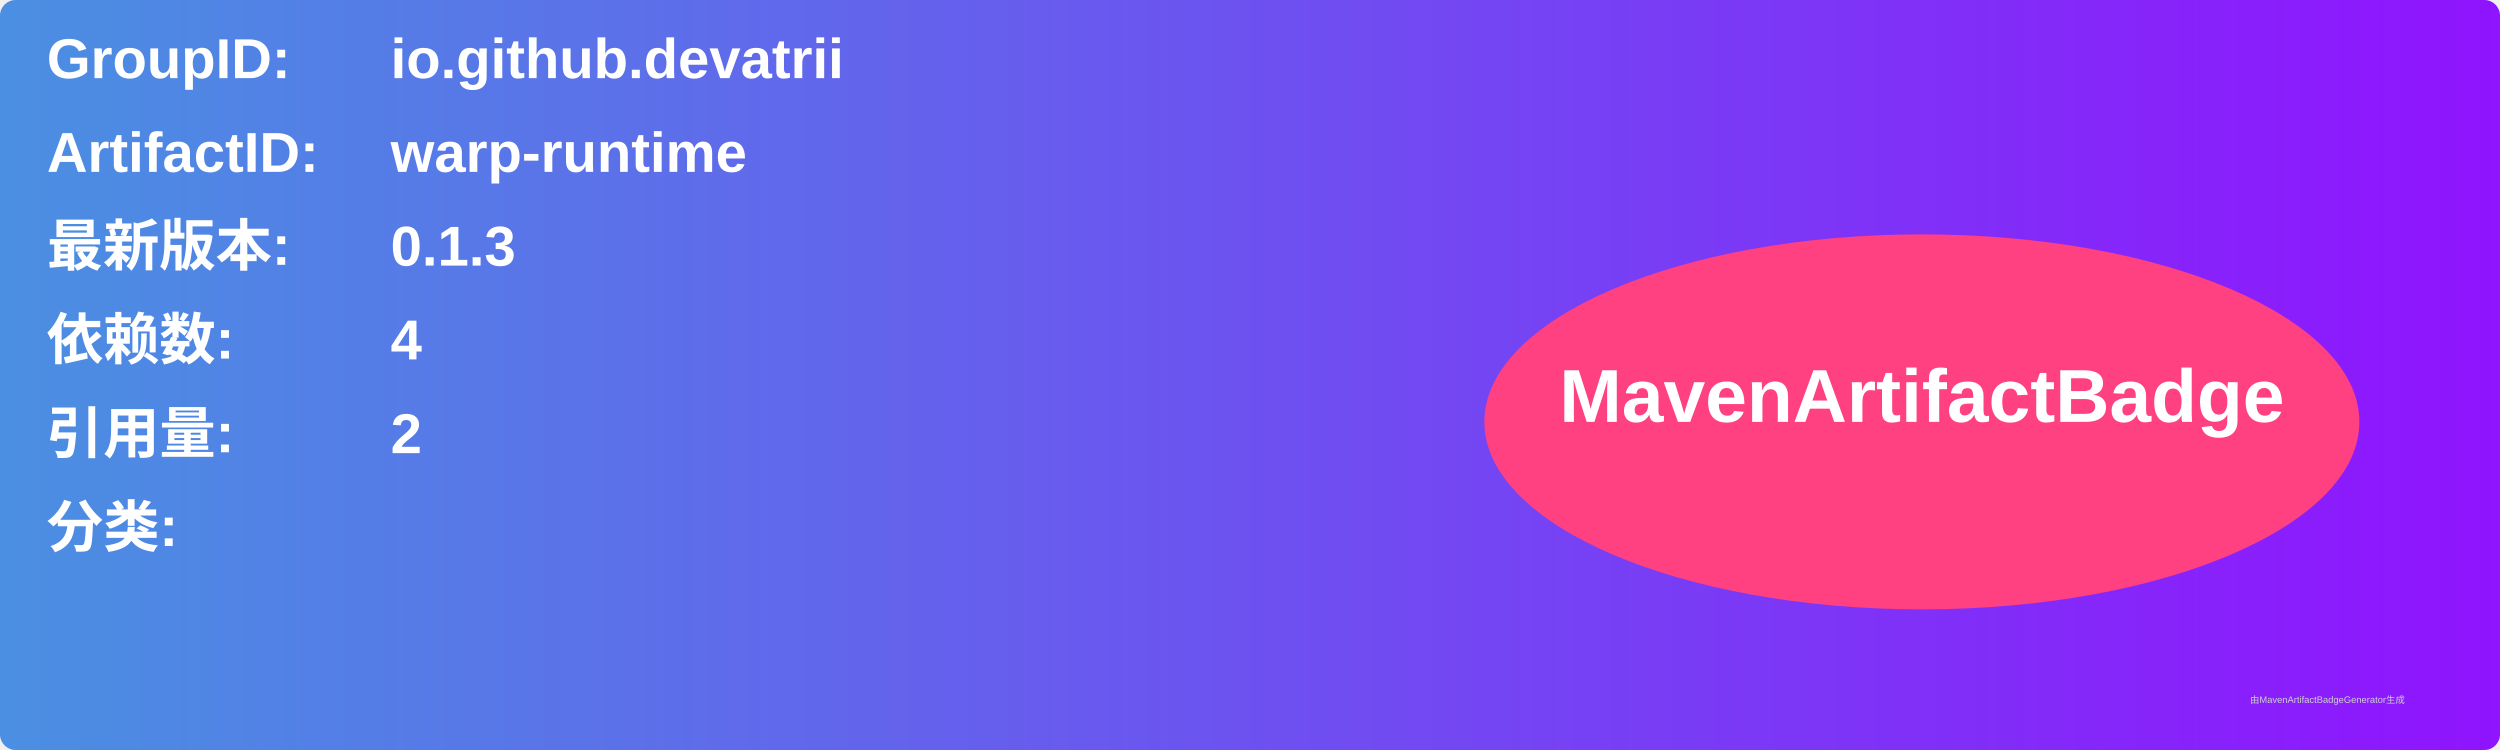
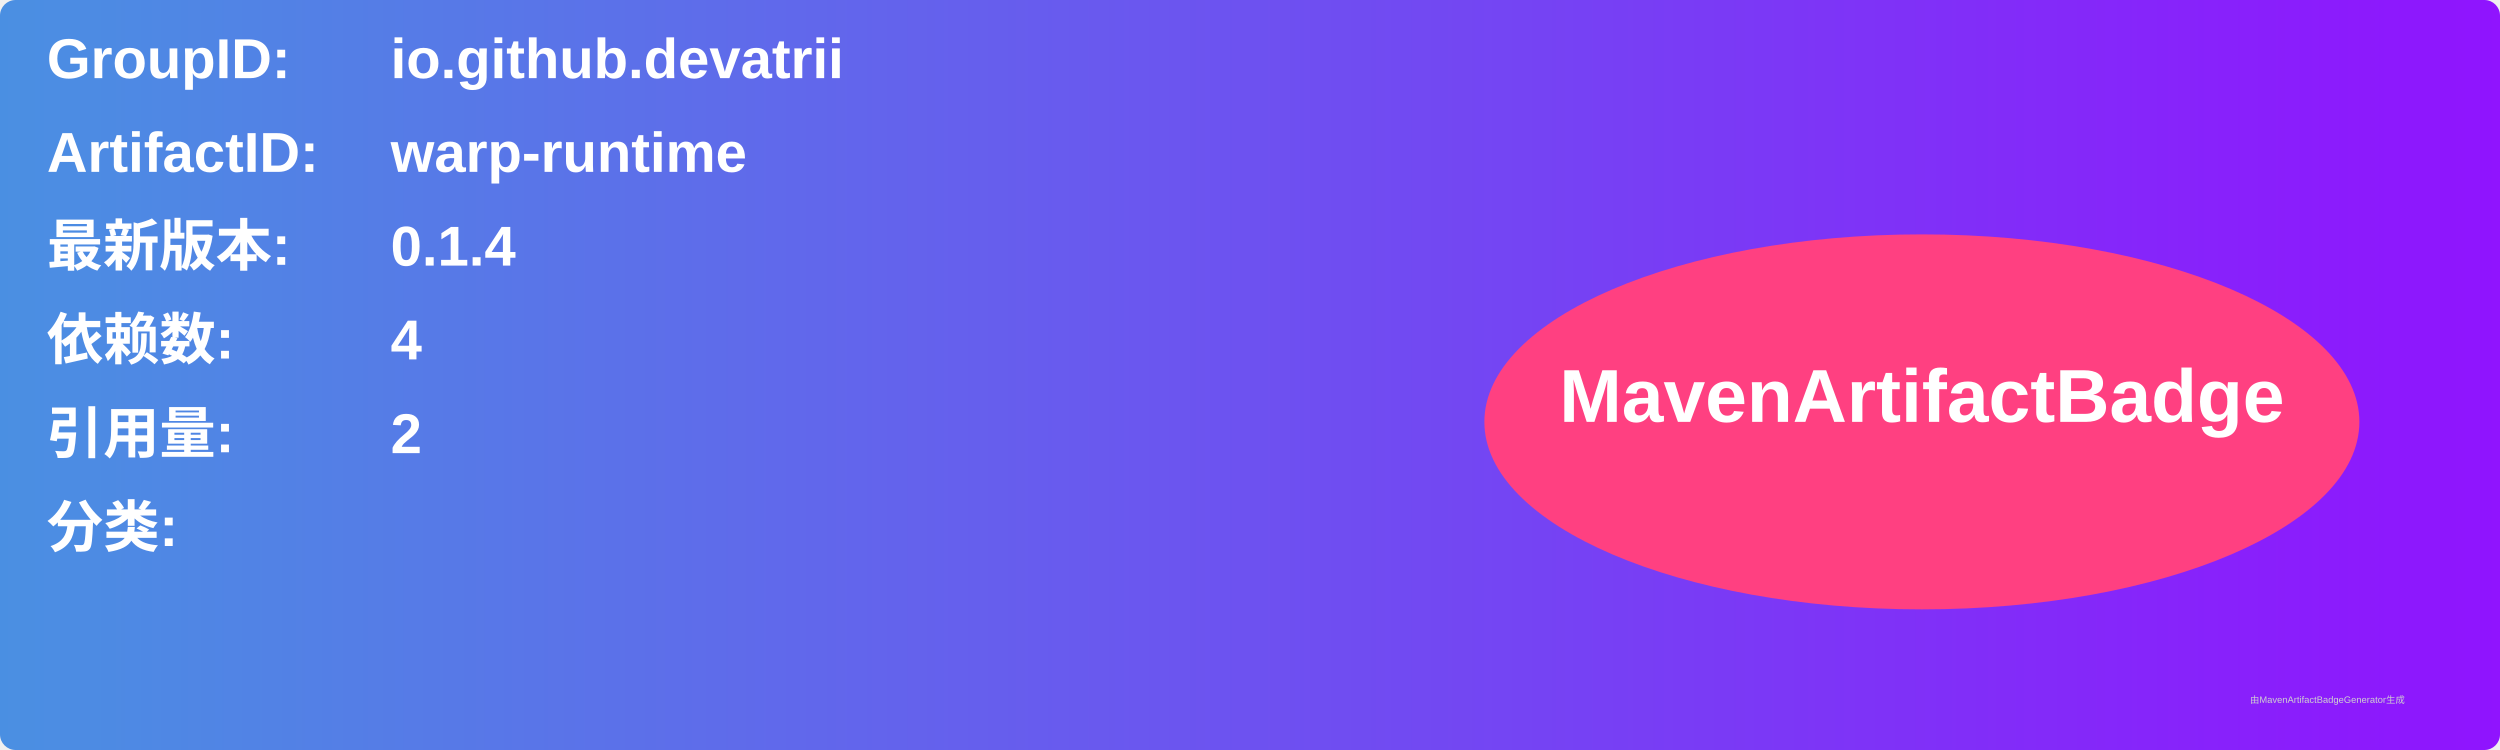
<svg xmlns="http://www.w3.org/2000/svg" width="800" height="240" viewBox="0 0 800 240">
  <linearGradient id="grad" x1="0%" y1="0%" x2="100%" y2="0%">
    <stop offset="0%" stop-color="#4a90e2" />
    <stop offset="100%" stop-color="#9013fe" />
  </linearGradient>
  <rect width="100%" height="100%" rx="5" ry="5" fill="url(#grad)" />
  <g transform="translate(15, 15)">
    <text x="0" y="10" font-family="Arial" font-size="18" fill="white" font-weight="bold" width="260">GroupID:</text>
    <text x="110" y="10" font-family="Arial" font-size="18" fill="white" font-weight="bold" width="460">io.github.devatrii</text>
    <text x="0" y="40" font-family="Arial" font-size="18" fill="white" font-weight="bold" width="260">ArtifactID:</text>
    <text x="110" y="40" font-family="Arial" font-size="18" fill="white" font-weight="bold" width="460">warp-runtime</text>
    <text x="0" y="70" font-family="Arial" font-size="18" fill="white" font-weight="bold">最新版本:</text>
    <text x="110" y="70" font-family="Arial" font-size="18" fill="white" font-weight="bold">
-       <tspan font-weight="bold">0.1.3</tspan>
+       <tspan font-weight="bold">0.1.4</tspan>
    </text>
    <text x="0" y="100" font-family="Arial" font-size="18" fill="white" font-weight="bold">依赖数: </text>
    <text x="110" y="100" font-family="Arial" font-size="18" fill="white">
      <tspan font-weight="bold">4</tspan>
    </text>
    <text x="0" y="130" font-family="Arial" font-size="18" fill="white" font-weight="bold">引用量: </text>
    <text x="110" y="130" font-family="Arial" font-size="18" fill="white">
      <tspan font-weight="bold">2</tspan>
    </text>
    <text x="0" y="160" font-family="Arial" font-size="18" fill="white" font-weight="bold">分类:</text>
    <text x="10" y="190" font-family="Arial" font-size="10" fill="white">
      <tspan font-weight="bold" />
    </text>
    <ellipse cx="600" cy="120" rx="140" ry="60" fill="#ff4081" />
    <text x="600" y="120" text-anchor="middle" font-family="Arial" font-size="24" fill="white" font-weight="bold">MavenArtifactBadge</text>
  </g>
  <text x="720" y="225" font-family="Arial" font-size="3" fill="#d0d0d0">由MavenArtifactBadgeGenerator生成</text>
</svg>
